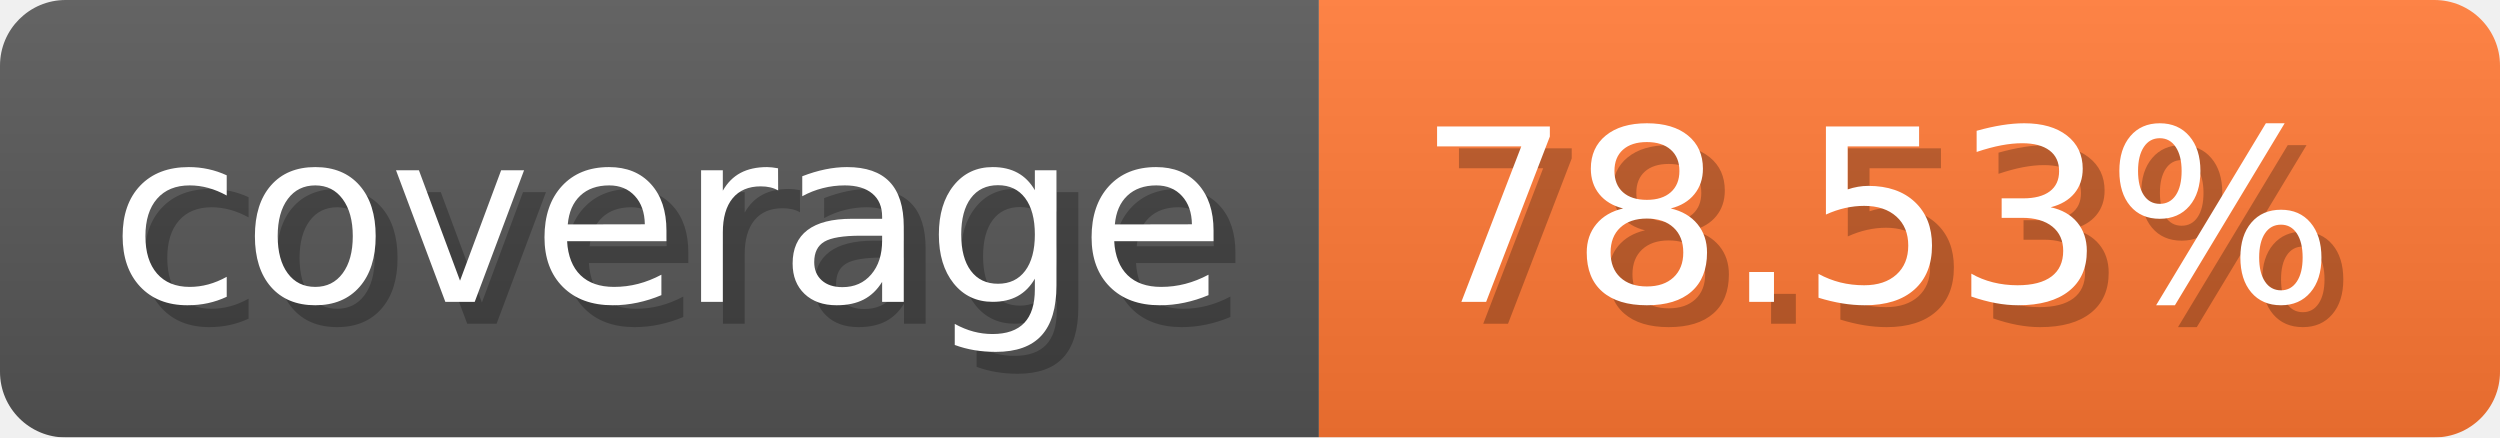
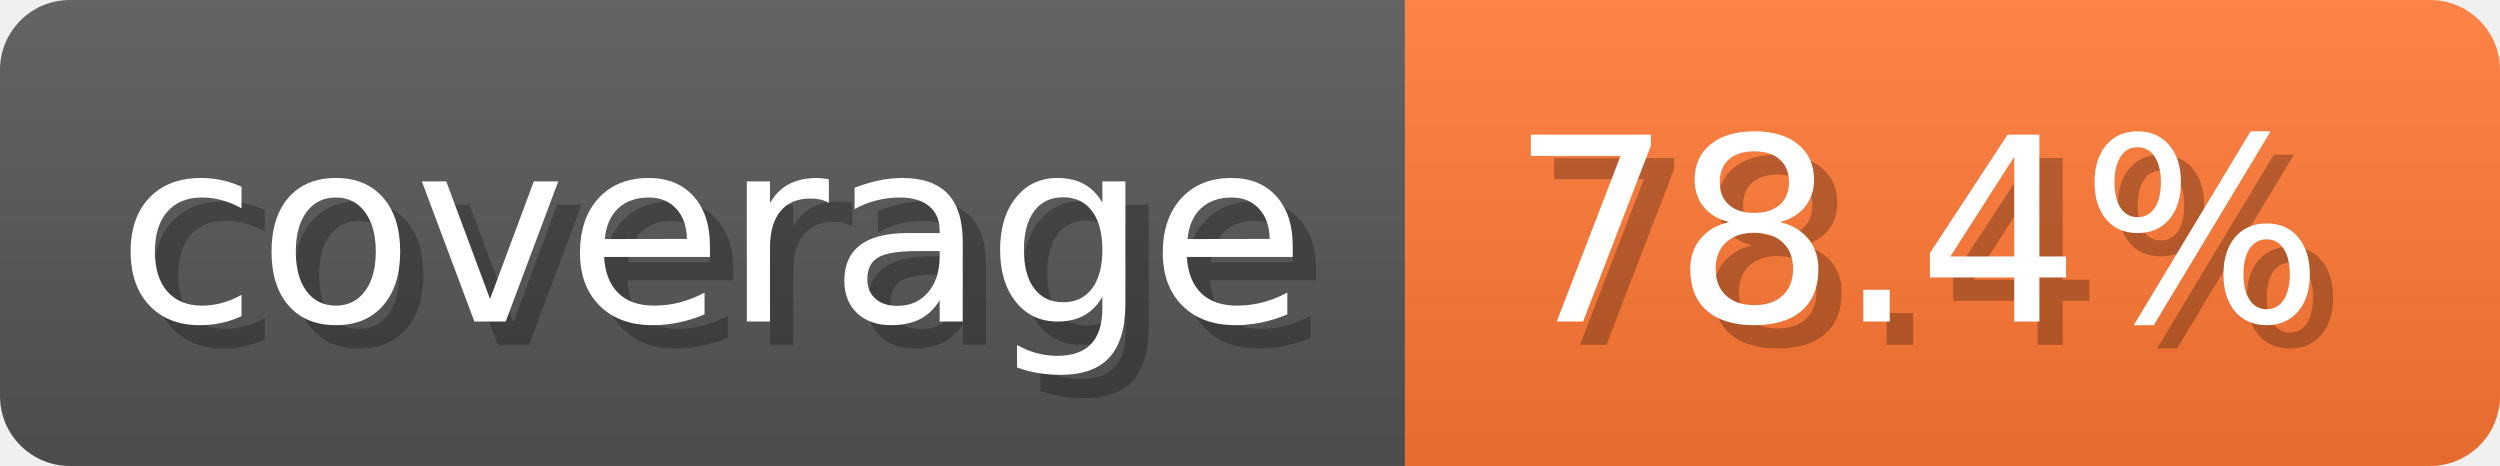
- <svg xmlns="http://www.w3.org/2000/svg" width="114.3" height="20" viewBox="0 0 1143 200" role="img" aria-label="coverage: 78.53%">
-   <linearGradient id="qSymW" x2="0" y2="100%">
+ <svg xmlns="http://www.w3.org/2000/svg" width="107.3" height="20" viewBox="0 0 1073 200" role="img" aria-label="coverage: 78.4%">
+   <linearGradient id="oFurg" x2="0" y2="100%">
    <stop offset="0" stop-opacity=".1" stop-color="#EEE" />
    <stop offset="1" stop-opacity=".1" />
  </linearGradient>
-   <mask id="tMQLT">
-     <rect width="1143" height="200" rx="30" fill="#FFF" />
+   <mask id="TOuPz">
+     <rect width="1073" height="200" rx="30" fill="#FFF" />
  </mask>
-   <g mask="url(#tMQLT)">
+   <g mask="url(#TOuPz)">
    <rect width="603" height="200" fill="#555" />
-     <rect width="540" height="200" fill="#F73" x="603" />
-     <rect width="1143" height="200" fill="url(#qSymW)" />
+     <rect width="470" height="200" fill="#F73" x="603" />
+     <rect width="1073" height="200" fill="url(#oFurg)" />
  </g>
  <g aria-hidden="true" fill="#fff" text-anchor="start" font-family="Verdana,DejaVu Sans,sans-serif" font-size="110">
    <text x="60" y="148" textLength="503" fill="#000" opacity="0.25">coverage</text>
    <text x="50" y="138" textLength="503">coverage</text>
-     <text x="658" y="148" textLength="440" fill="#000" opacity="0.25">78.53%</text>
-     <text x="648" y="138" textLength="440">78.53%</text>
+     <text x="658" y="148" textLength="370" fill="#000" opacity="0.25">78.4%</text>
+     <text x="648" y="138" textLength="370">78.4%</text>
  </g>
</svg>
